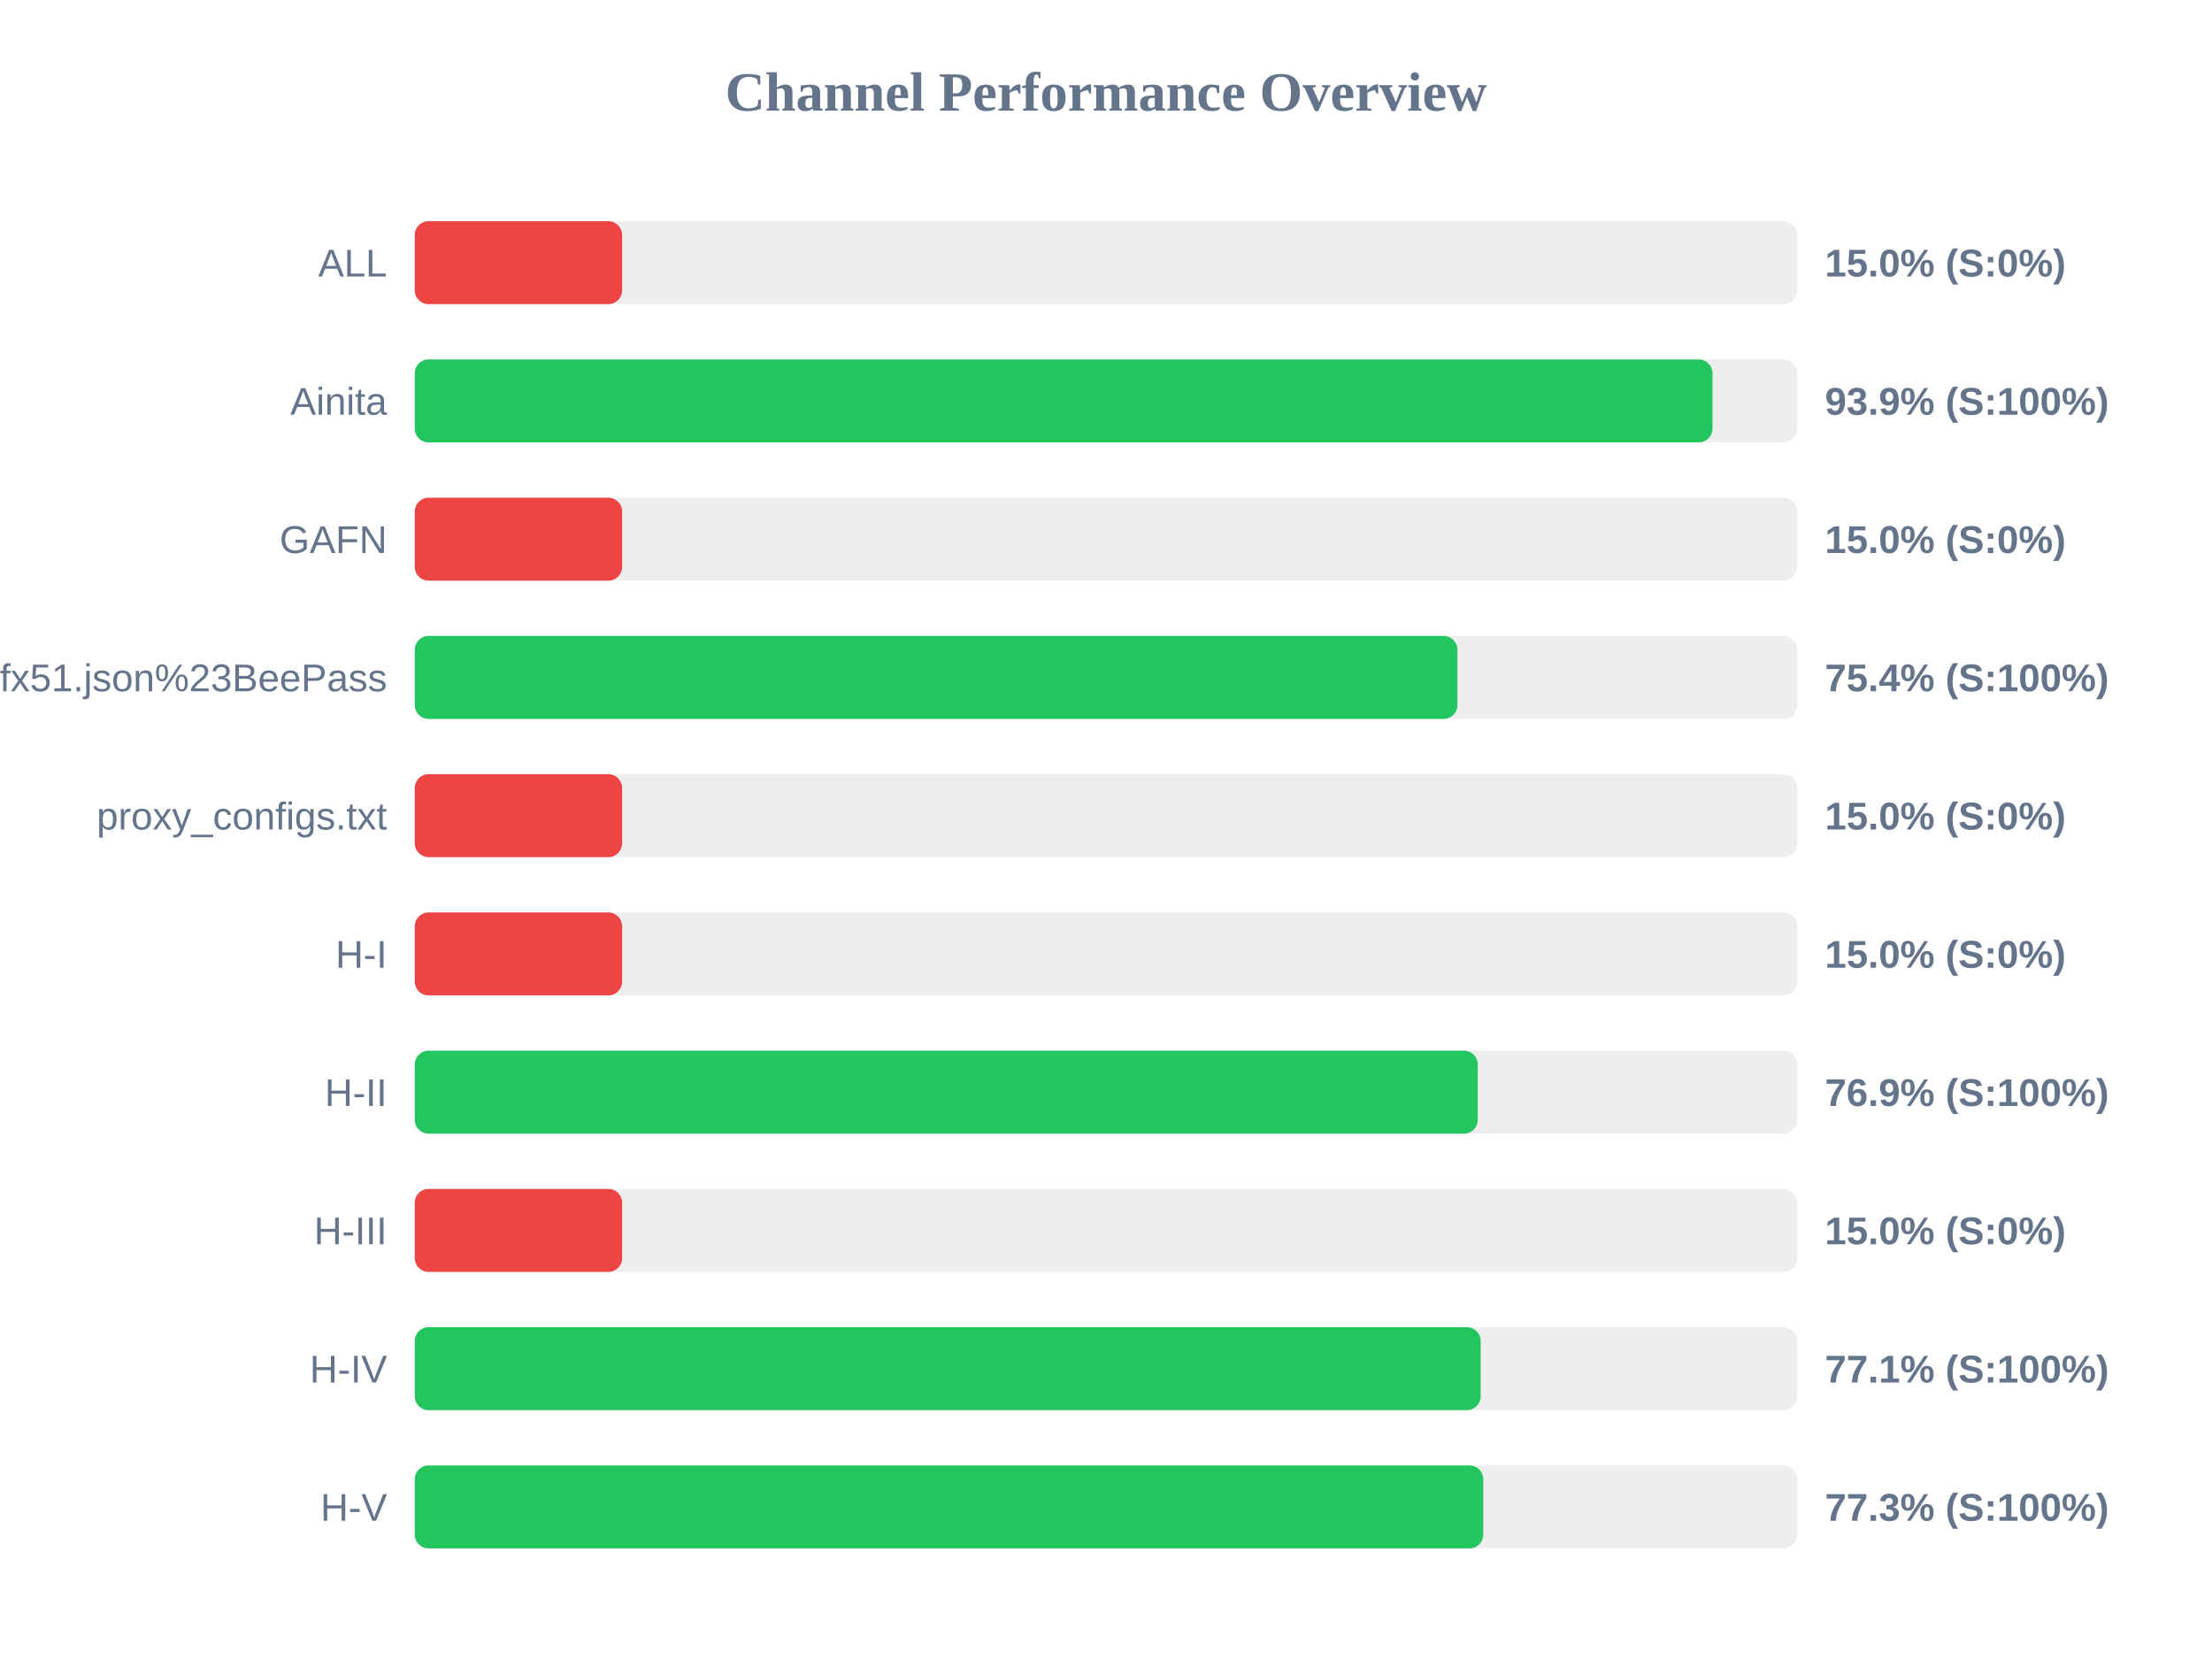
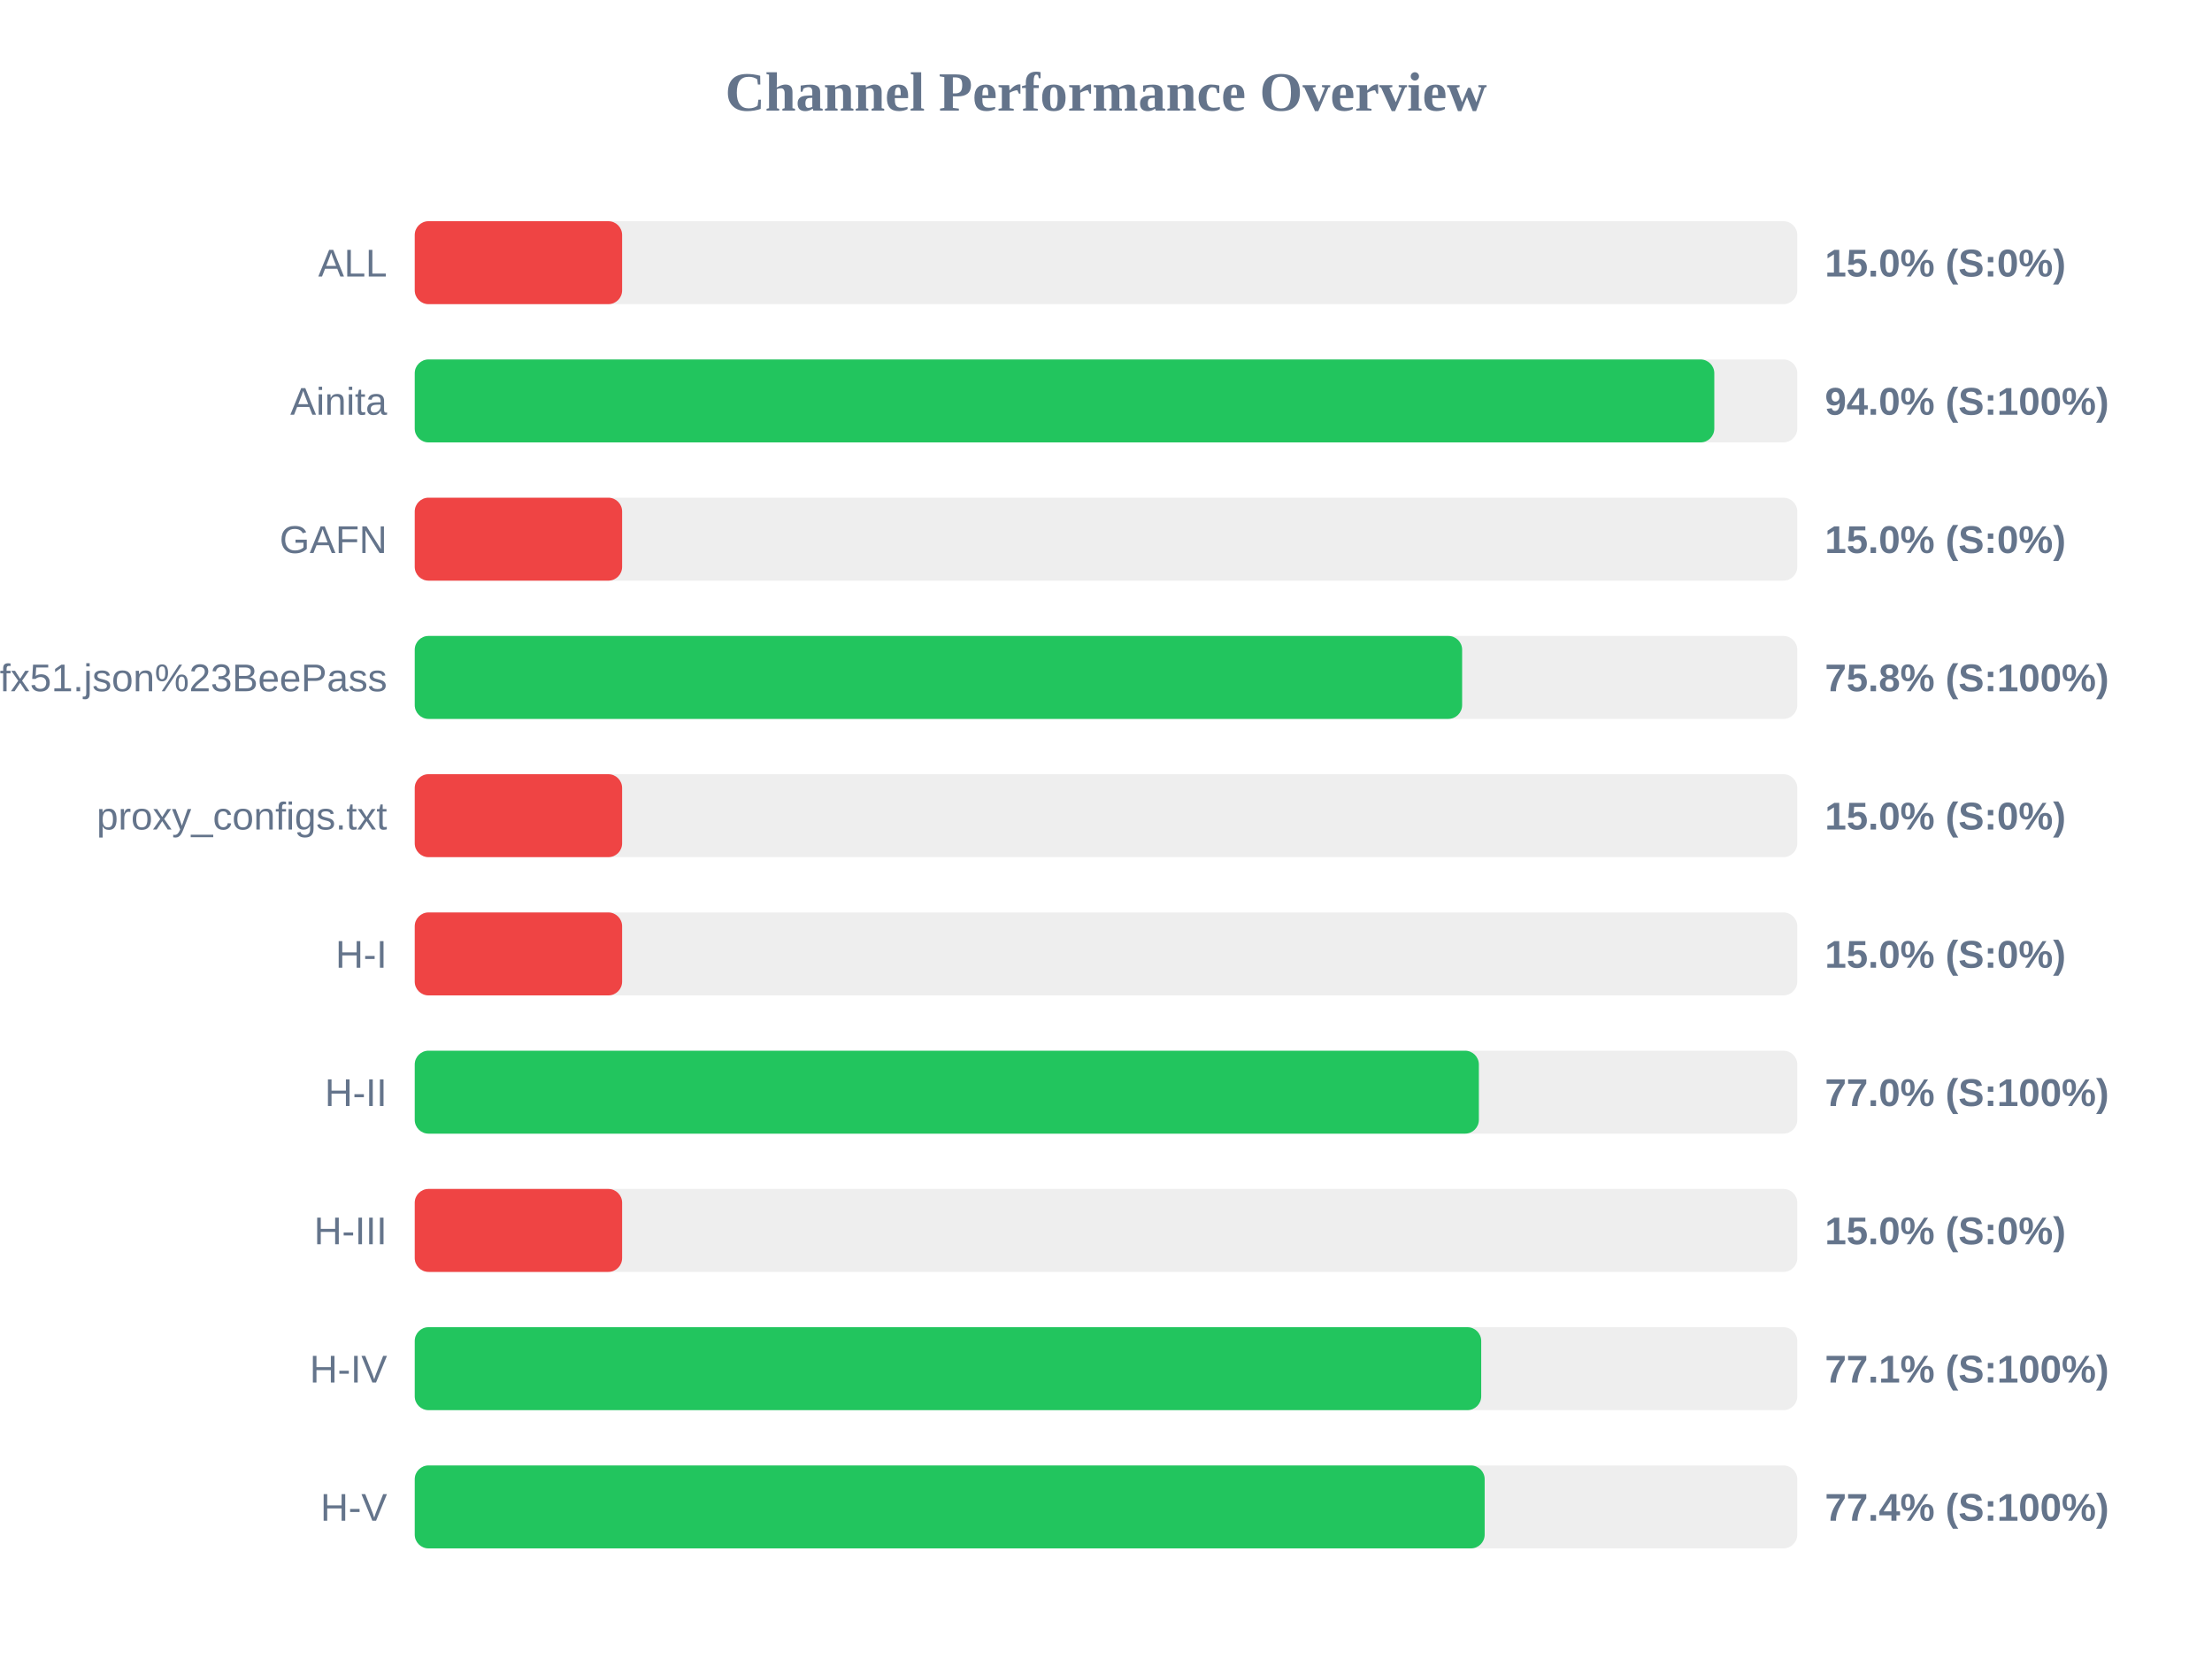
<svg xmlns="http://www.w3.org/2000/svg" width="800" height="600" version="1.1">
  <style>
        .row { font: 14px Arial; fill: #64748b; }
        .score { font: bold 14px Arial; fill: #64748b; }
    </style>
  <text x="400" y="40" text-anchor="middle" font-size="20px" font-weight="bold" fill="#64748b">Channel Performance Overview</text>
  <rect x="150" y="80" width="500" height="30" fill="#eee" rx="5" />
  <rect x="150" y="80" width="75.0" height="30" fill="#ef4444" rx="5" />
  <text x="140" y="100" text-anchor="end" class="row">ALL</text>
  <text x="660" y="100" text-anchor="start" class="score">15.0% (S:0%)</text>
  <rect x="150" y="130" width="500" height="30" fill="#eee" rx="5" />
-   <rect x="150" y="130" width="469.35" height="30" fill="#22c55e" rx="5" />
+   <rect x="150" y="130" width="470.0" height="30" fill="#22c55e" rx="5" />
  <text x="140" y="150" text-anchor="end" class="row">Ainita</text>
-   <text x="660" y="150" text-anchor="start" class="score">93.9% (S:100%)</text>
+   <text x="660" y="150" text-anchor="start" class="score">94.0% (S:100%)</text>
  <rect x="150" y="180" width="500" height="30" fill="#eee" rx="5" />
  <rect x="150" y="180" width="75.0" height="30" fill="#ef4444" rx="5" />
  <text x="140" y="200" text-anchor="end" class="row">GAFN</text>
  <text x="660" y="200" text-anchor="start" class="score">15.0% (S:0%)</text>
  <rect x="150" y="230" width="500" height="30" fill="#eee" rx="5" />
-   <rect x="150" y="230" width="377.1" height="30" fill="#22c55e" rx="5" />
+   <rect x="150" y="230" width="378.8" height="30" fill="#22c55e" rx="5" />
  <text x="140" y="250" text-anchor="end" class="row">sub?s=ssconf%3A%2F%2Fs3.amazonaws.com%2Fbeedynconprd%2Fzf38bv6oxi1nv3wfkpmxyfl8yj5fargza3foantoalu16vznl0ckxx7bgf1ufx51.json%23BeePass</text>
-   <text x="660" y="250" text-anchor="start" class="score">75.4% (S:100%)</text>
+   <text x="660" y="250" text-anchor="start" class="score">75.8% (S:100%)</text>
  <rect x="150" y="280" width="500" height="30" fill="#eee" rx="5" />
  <rect x="150" y="280" width="75.0" height="30" fill="#ef4444" rx="5" />
  <text x="140" y="300" text-anchor="end" class="row">proxy_configs.txt</text>
  <text x="660" y="300" text-anchor="start" class="score">15.0% (S:0%)</text>
  <rect x="150" y="330" width="500" height="30" fill="#eee" rx="5" />
  <rect x="150" y="330" width="75.0" height="30" fill="#ef4444" rx="5" />
  <text x="140" y="350" text-anchor="end" class="row">H-I</text>
  <text x="660" y="350" text-anchor="start" class="score">15.0% (S:0%)</text>
  <rect x="150" y="380" width="500" height="30" fill="#eee" rx="5" />
-   <rect x="150" y="380" width="384.45" height="30" fill="#22c55e" rx="5" />
+   <rect x="150" y="380" width="384.85" height="30" fill="#22c55e" rx="5" />
  <text x="140" y="400" text-anchor="end" class="row">H-II</text>
-   <text x="660" y="400" text-anchor="start" class="score">76.9% (S:100%)</text>
+   <text x="660" y="400" text-anchor="start" class="score">77.0% (S:100%)</text>
  <rect x="150" y="430" width="500" height="30" fill="#eee" rx="5" />
  <rect x="150" y="430" width="75.0" height="30" fill="#ef4444" rx="5" />
  <text x="140" y="450" text-anchor="end" class="row">H-III</text>
  <text x="660" y="450" text-anchor="start" class="score">15.0% (S:0%)</text>
  <rect x="150" y="480" width="500" height="30" fill="#eee" rx="5" />
-   <rect x="150" y="480" width="385.5" height="30" fill="#22c55e" rx="5" />
+   <rect x="150" y="480" width="385.7" height="30" fill="#22c55e" rx="5" />
  <text x="140" y="500" text-anchor="end" class="row">H-IV</text>
  <text x="660" y="500" text-anchor="start" class="score">77.1% (S:100%)</text>
  <rect x="150" y="530" width="500" height="30" fill="#eee" rx="5" />
-   <rect x="150" y="530" width="386.45" height="30" fill="#22c55e" rx="5" />
+   <rect x="150" y="530" width="386.95" height="30" fill="#22c55e" rx="5" />
  <text x="140" y="550" text-anchor="end" class="row">H-V</text>
-   <text x="660" y="550" text-anchor="start" class="score">77.3% (S:100%)</text>
+   <text x="660" y="550" text-anchor="start" class="score">77.4% (S:100%)</text>
</svg>
